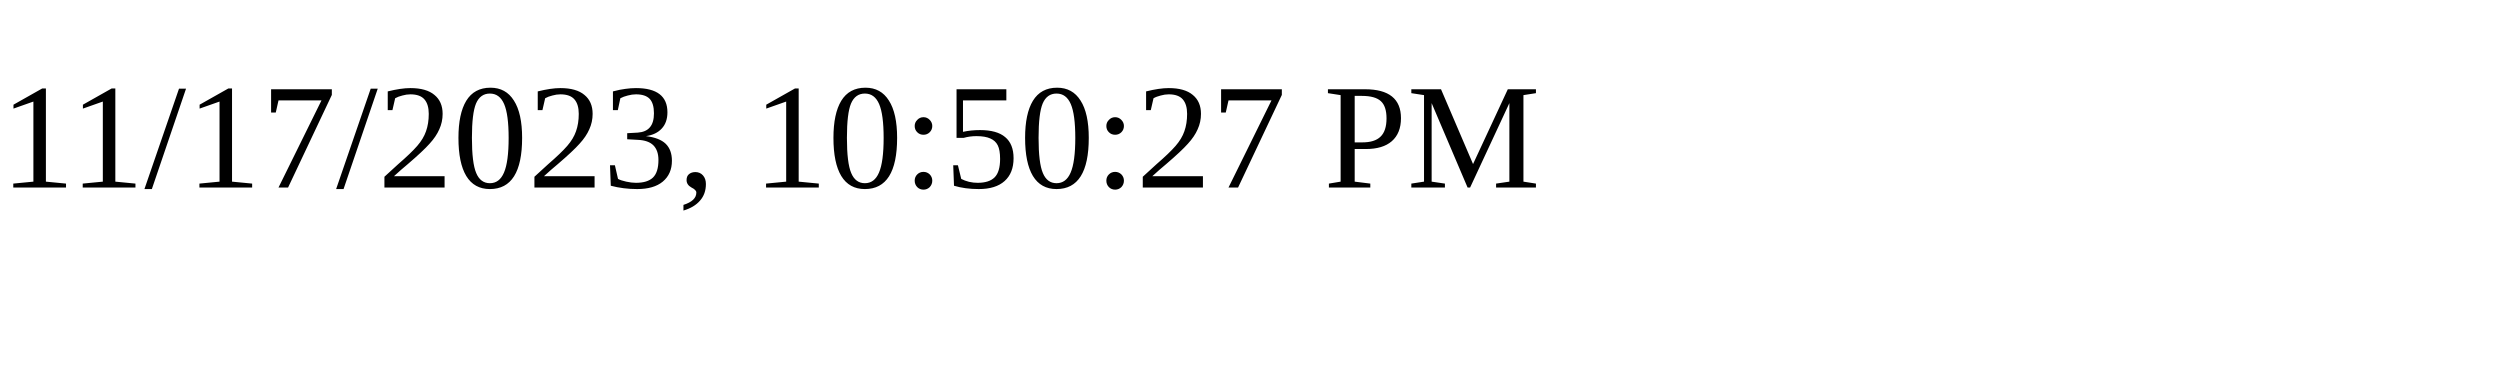
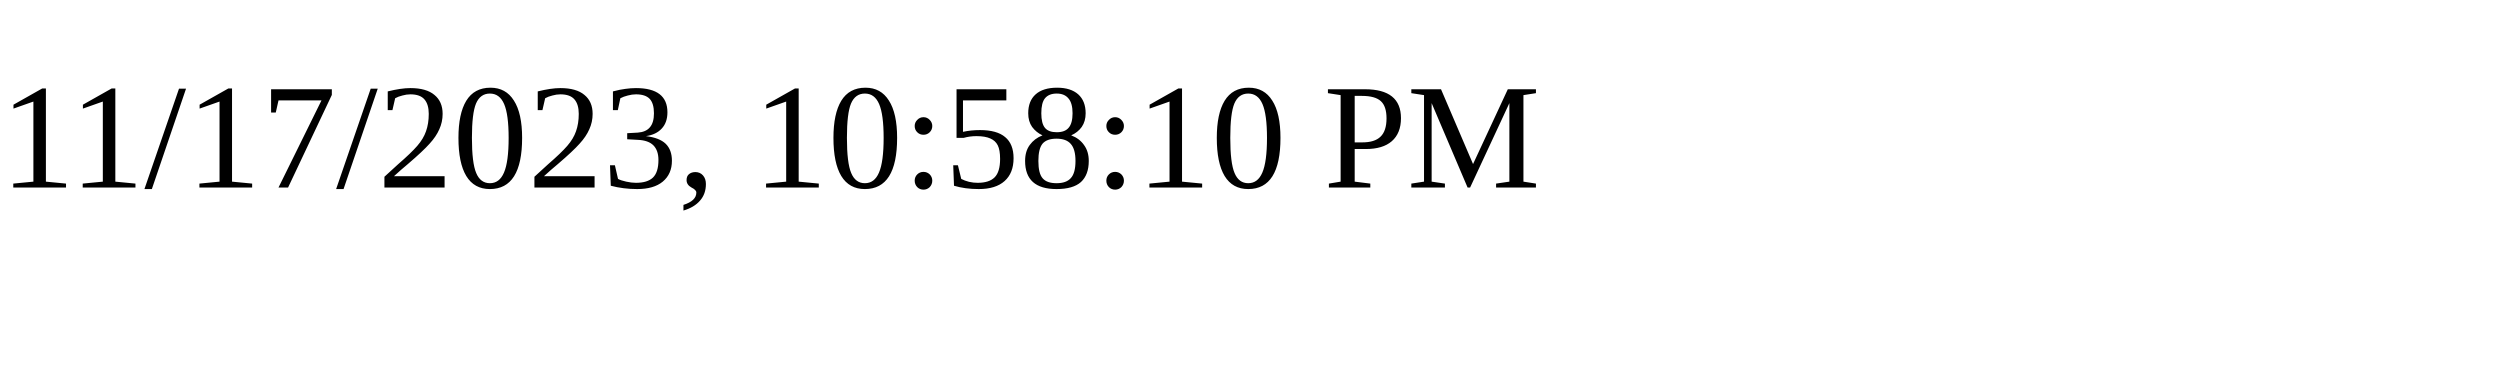
<svg xmlns="http://www.w3.org/2000/svg" height="30" width="200">
-   <text x="0" y="15">11/17/2023, 10:50:27 PM</text>
+   <text x="0" y="15">11/17/2023, 10:58:10 PM</text>
</svg>
